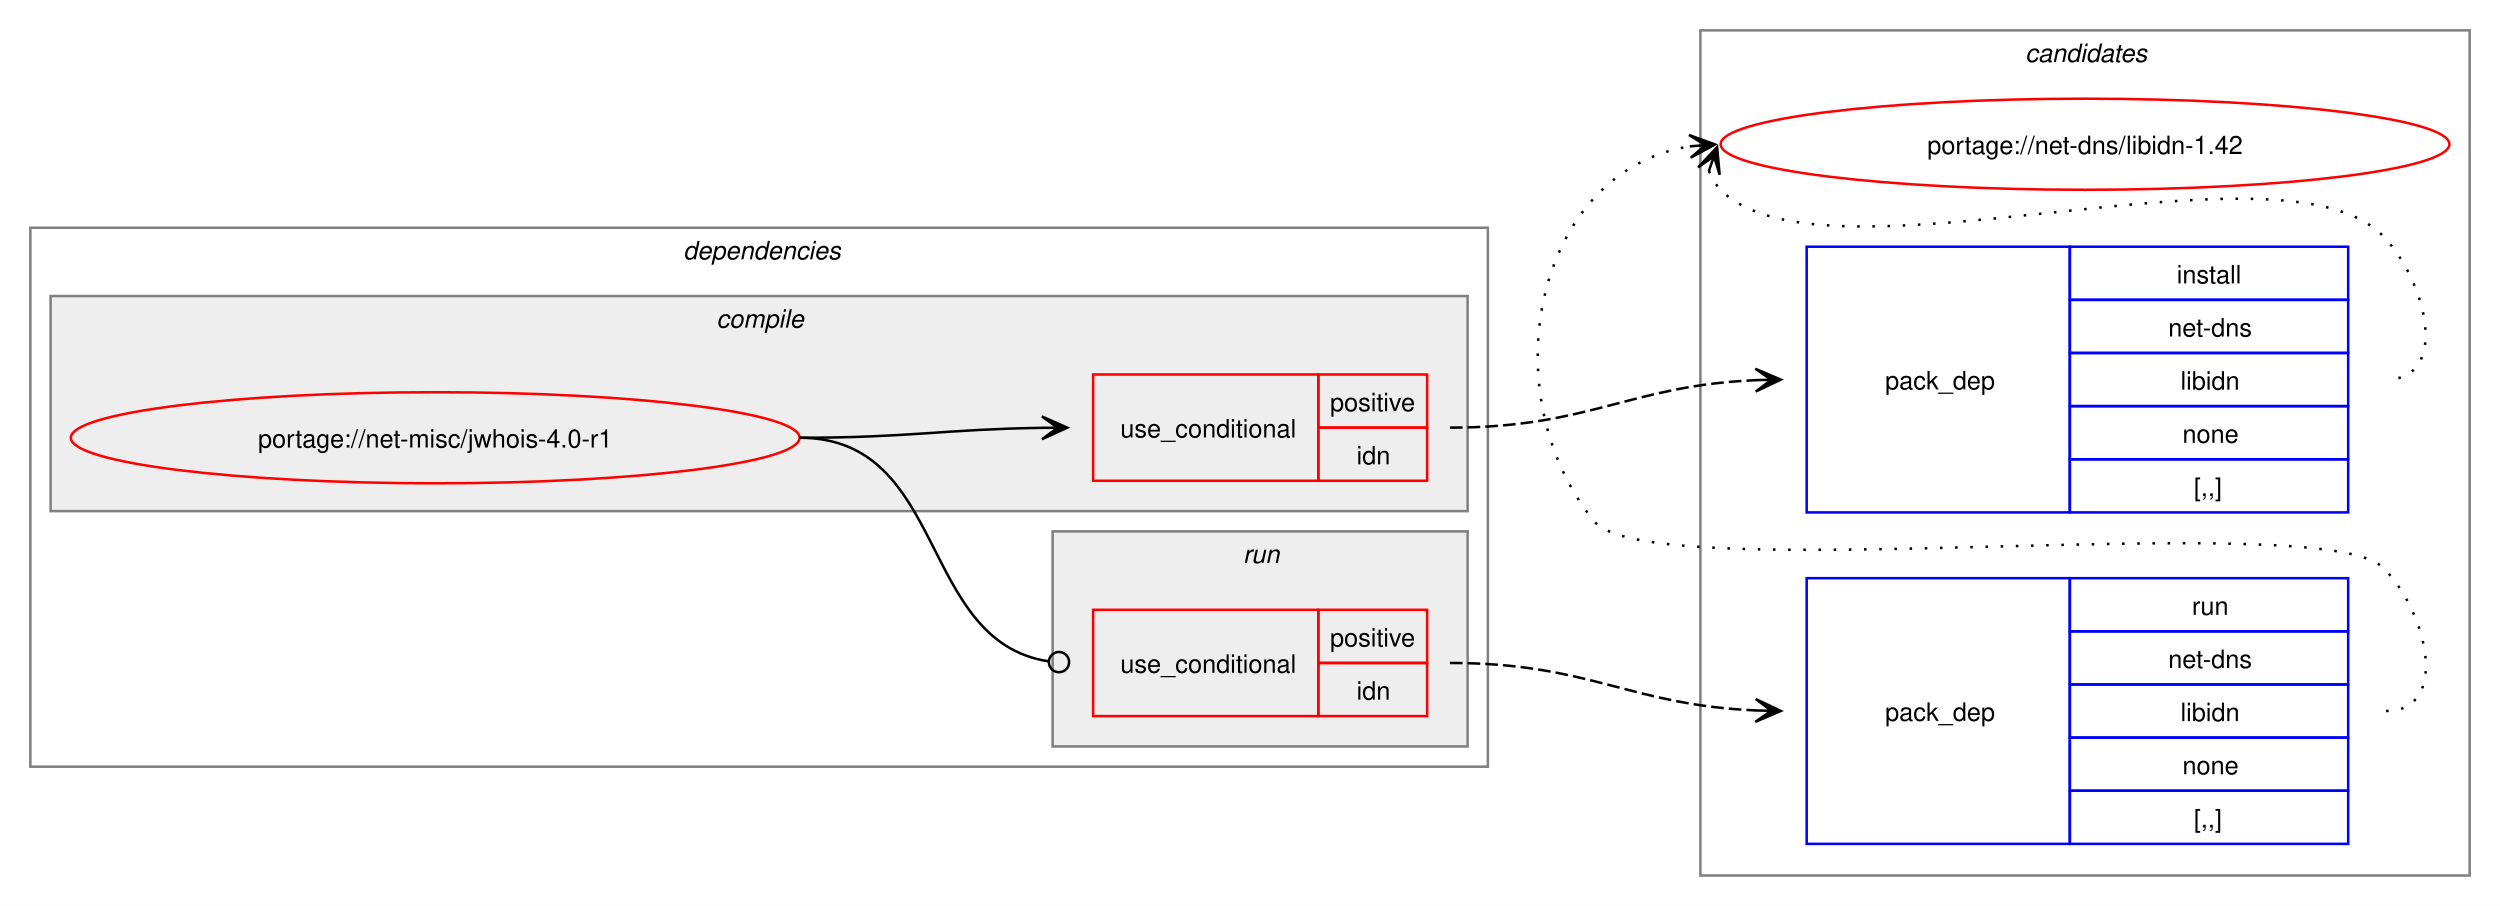
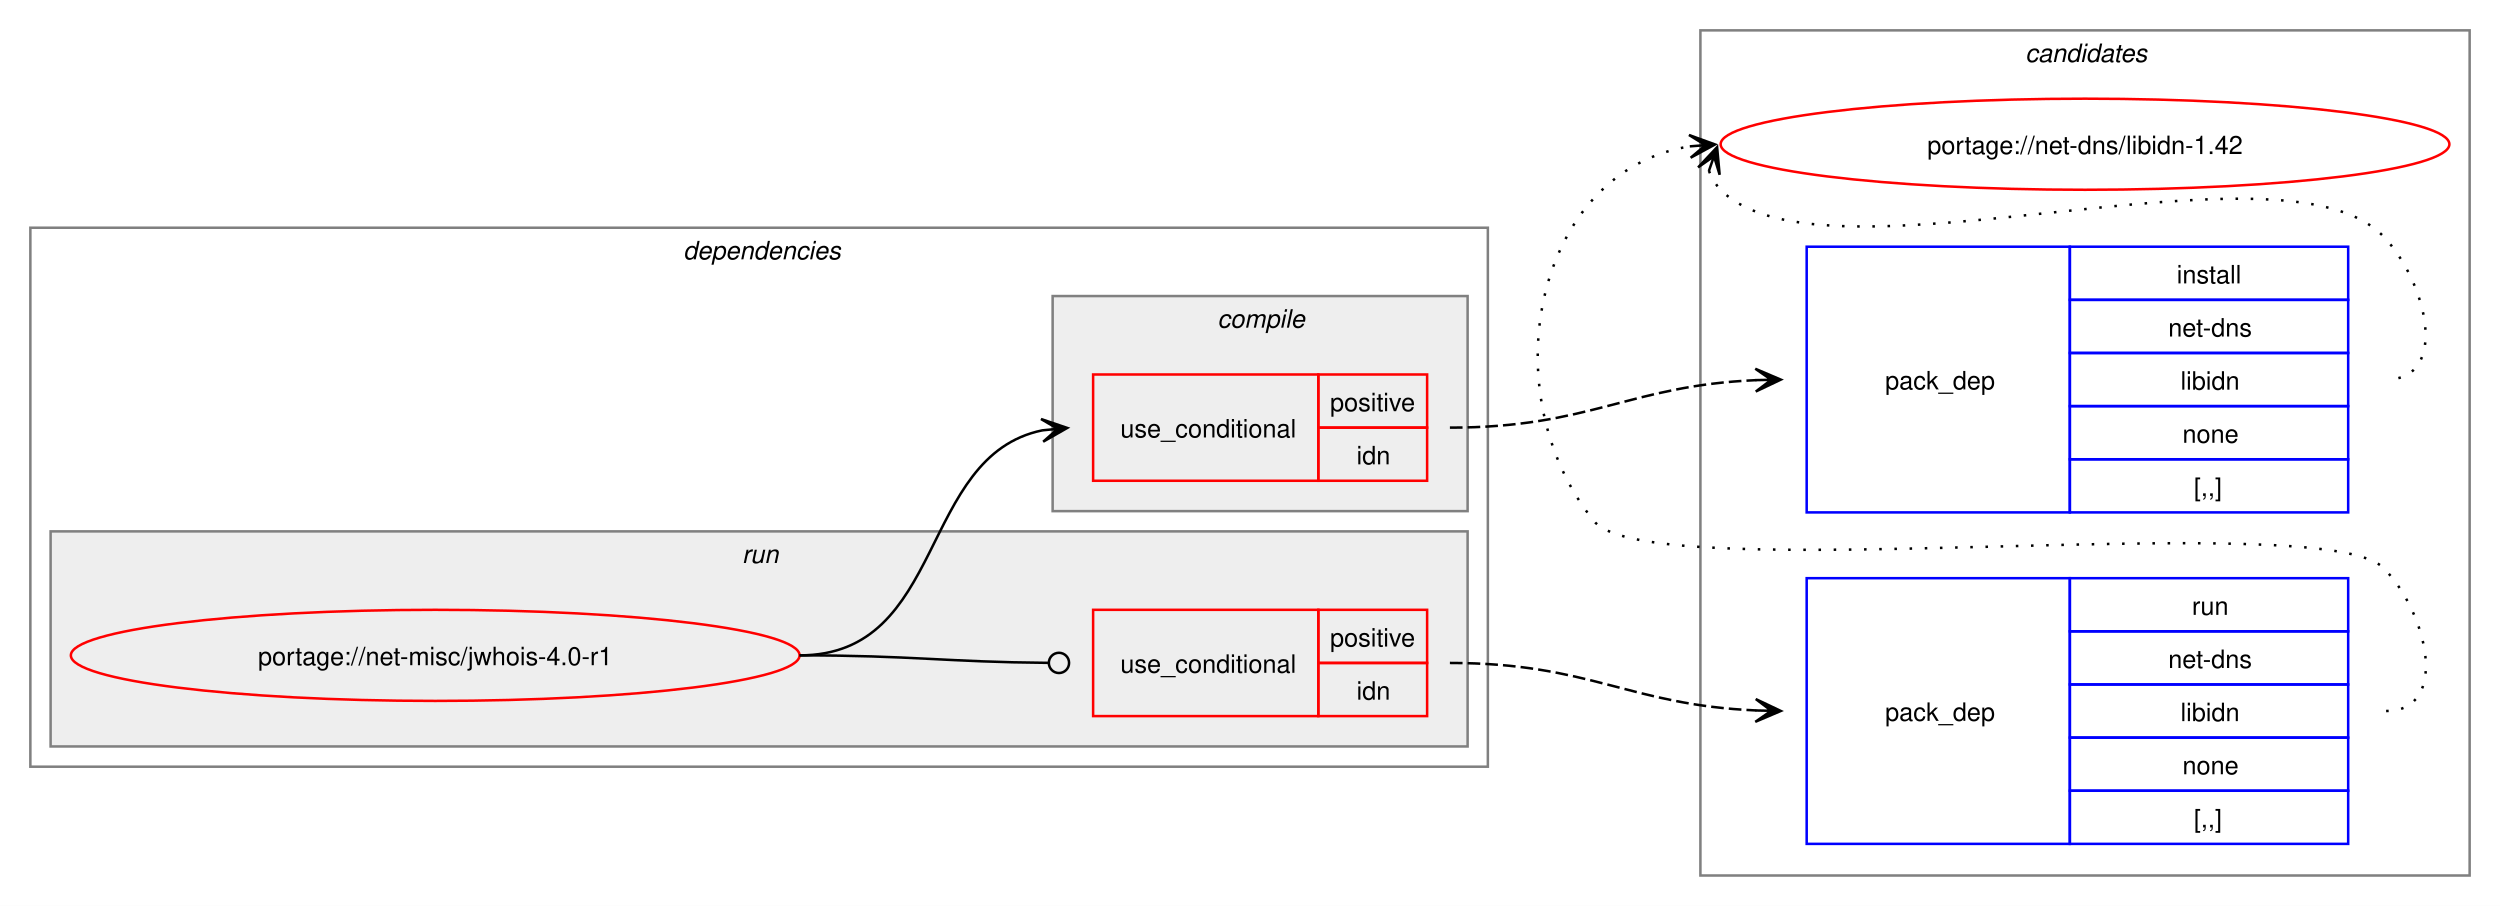
<svg xmlns="http://www.w3.org/2000/svg" xmlns:xlink="http://www.w3.org/1999/xlink" width="988pt" height="358pt" viewBox="0.00 0.00 988.00 358.00">
  <g id="graph0" class="graph" transform="scale(1 1) rotate(0) translate(4 354)">
    <polygon fill="white" stroke="none" points="-4,4 -4,-354 984,-354 984,4 -4,4" />
    <g id="clust10" class="cluster">
      <polygon fill="none" stroke="gray" points="668,-8 668,-342 972,-342 972,-8 668,-8" />
      <text text-anchor="start" x="796.38" y="-329.5" font-family="Helvetica,sans-Serif" font-style="italic" font-size="10.00">candidates</text>
    </g>
    <g id="clust2" class="cluster">
      <polygon fill="none" stroke="gray" points="8,-51 8,-264 584,-264 584,-51 8,-51" />
      <text text-anchor="start" x="266" y="-251.5" font-family="Helvetica,sans-Serif" font-style="italic" font-size="10.00">dependencies</text>
    </g>
+     <g id="clust7" class="cluster">
+       <polygon fill="#eeeeee" stroke="gray" points="16,-59 16,-144 576,-144 576,-59 16,-59" />
+       <text text-anchor="start" x="289.25" y="-131.5" font-family="Helvetica,sans-Serif" font-style="italic" font-size="10.00">run</text>
+     </g>
    <g id="clust3" class="cluster">
-       <polygon fill="#eeeeee" stroke="gray" points="16,-152 16,-237 576,-237 576,-152 16,-152" />
-       <text text-anchor="start" x="279.12" y="-224.5" font-family="Helvetica,sans-Serif" font-style="italic" font-size="10.00">compile</text>
-     </g>
-     <g id="clust7" class="cluster">
-       <polygon fill="#eeeeee" stroke="gray" points="412,-59 412,-144 576,-144 576,-59 412,-59" />
-       <text text-anchor="start" x="487.25" y="-131.5" font-family="Helvetica,sans-Serif" font-style="italic" font-size="10.00">run</text>
+       <polygon fill="#eeeeee" stroke="gray" points="412,-152 412,-237 576,-237 576,-152 412,-152" />
+       <text text-anchor="start" x="477.12" y="-224.5" font-family="Helvetica,sans-Serif" font-style="italic" font-size="10.00">compile</text>
    </g>
    <g id="node1" class="node">
      <g id="a_node1">
        <a xlink:href="../net-misc/jwhois-4.0-r1.svg" xlink:title="portage://net-misc/jwhois-4.0-r1">
-           <ellipse fill="none" stroke="red" cx="168" cy="-181" rx="144" ry="18" />
-           <text text-anchor="middle" x="168" y="-177.12" font-family="Helvetica,sans-Serif" font-size="10.00">portage://net-misc/jwhois-4.0-r1</text>
+           <ellipse fill="none" stroke="red" cx="168" cy="-95" rx="144" ry="18" />
+           <text text-anchor="middle" x="168" y="-91.12" font-family="Helvetica,sans-Serif" font-size="10.00">portage://net-misc/jwhois-4.0-r1</text>
        </a>
      </g>
    </g>
    <g id="node2" class="node">
      <polygon fill="none" stroke="red" points="428,-164 428,-206 517,-206 517,-164 428,-164" />
      <text text-anchor="start" x="438.75" y="-181.12" font-family="Helvetica,sans-Serif" font-size="10.00">use_conditional</text>
      <polygon fill="none" stroke="red" points="517,-185 517,-206 560,-206 560,-185 517,-185" />
      <text text-anchor="start" x="521.62" y="-191.5" font-family="Helvetica,sans-Serif" font-size="10.00">positive</text>
      <polygon fill="none" stroke="red" points="517,-164 517,-185 560,-185 560,-164 517,-164" />
      <text text-anchor="start" x="532.12" y="-170.5" font-family="Helvetica,sans-Serif" font-size="10.00">idn</text>
    </g>
    <g id="edge2" class="edge">
-       <path fill="none" stroke="black" d="M312,-181C355.69,-181 369.23,-184.37 407.97,-184.92" />
-       <polygon fill="black" stroke="black" points="417.78,-184.99 407.75,-189.42 414,-184.97 407.78,-184.92 407.78,-184.92 407.78,-184.92 414,-184.97 407.81,-180.42 417.78,-184.99" />
+       <path fill="none" stroke="black" d="M312,-95C370.14,-95 358.76,-173.77 407.93,-183.93" />
+       <polygon fill="black" stroke="black" points="417.79,-184.88 407.4,-188.4 414.02,-184.52 407.83,-183.92 407.83,-183.92 407.83,-183.92 414.02,-184.52 408.27,-179.44 417.79,-184.88" />
    </g>
    <g id="node4" class="node">
      <polygon fill="none" stroke="red" points="428,-71 428,-113 517,-113 517,-71 428,-71" />
      <text text-anchor="start" x="438.75" y="-88.12" font-family="Helvetica,sans-Serif" font-size="10.00">use_conditional</text>
      <polygon fill="none" stroke="red" points="517,-92 517,-113 560,-113 560,-92 517,-92" />
      <text text-anchor="start" x="521.62" y="-98.5" font-family="Helvetica,sans-Serif" font-size="10.00">positive</text>
      <polygon fill="none" stroke="red" points="517,-71 517,-92 560,-92 560,-71 517,-71" />
      <text text-anchor="start" x="532.12" y="-77.5" font-family="Helvetica,sans-Serif" font-size="10.00">idn</text>
    </g>
    <g id="edge4" class="edge">
-       <path fill="none" stroke="black" d="M312,-181C370.71,-181 358.64,-100.81 410.16,-92.67" />
-       <ellipse fill="none" stroke="black" cx="414.51" cy="-92.34" rx="4" ry="4" />
+       <path fill="none" stroke="black" d="M312,-95C356.51,-95 369.75,-92.37 410.23,-92.04" />
+       <ellipse fill="none" stroke="black" cx="414.5" cy="-92.02" rx="4" ry="4" />
    </g>
    <g id="node3" class="node">
      <polygon fill="none" stroke="blue" points="710,-151.5 710,-256.5 814,-256.5 814,-151.5 710,-151.5" />
      <text text-anchor="start" x="741" y="-200.12" font-family="Helvetica,sans-Serif" font-size="10.00">pack_dep</text>
      <polygon fill="none" stroke="blue" points="814,-235.5 814,-256.5 924,-256.5 924,-235.5 814,-235.5" />
      <text text-anchor="start" x="856.25" y="-242" font-family="Helvetica,sans-Serif" font-size="10.00">install</text>
      <polygon fill="none" stroke="blue" points="814,-214.5 814,-235.5 924,-235.5 924,-214.5 814,-214.5" />
      <text text-anchor="start" x="852.88" y="-221" font-family="Helvetica,sans-Serif" font-size="10.00">net-dns</text>
      <polygon fill="none" stroke="blue" points="814,-193.5 814,-214.5 924,-214.5 924,-193.5 814,-193.5" />
      <text text-anchor="start" x="857.75" y="-200" font-family="Helvetica,sans-Serif" font-size="10.00">libidn</text>
      <polygon fill="none" stroke="blue" points="814,-172.5 814,-193.5 924,-193.5 924,-172.5 814,-172.5" />
      <text text-anchor="start" x="858.5" y="-179" font-family="Helvetica,sans-Serif" font-size="10.00">none</text>
      <polygon fill="none" stroke="blue" points="814,-151.5 814,-172.5 924,-172.5 924,-151.5 814,-151.5" />
      <text text-anchor="start" x="863" y="-158" font-family="Helvetica,sans-Serif" font-size="10.00">[,,]</text>
    </g>
    <g id="edge1" class="edge">
      <path fill="none" stroke="black" stroke-dasharray="5,2" d="M569,-185C624.45,-185 639.8,-201.63 690.09,-203.77" />
      <polygon fill="black" stroke="black" points="699.78,-203.97 689.69,-208.27 696,-203.9 689.78,-203.77 689.78,-203.77 689.78,-203.77 696,-203.9 689.88,-199.27 699.78,-203.97" />
    </g>
    <g id="node6" class="node">
      <g id="a_node6">
        <a xlink:href="../net-dns/libidn-1.42.svg" xlink:title="portage://net-dns/libidn-1.42">
          <ellipse fill="none" stroke="red" cx="820" cy="-297" rx="144" ry="18" />
          <text text-anchor="middle" x="820" y="-293.12" font-family="Helvetica,sans-Serif" font-size="10.00">portage://net-dns/libidn-1.42</text>
        </a>
      </g>
    </g>
    <g id="edge5" class="edge">
      <path fill="none" stroke="black" stroke-dasharray="1,5" d="M671.37,-286.45C672.4,-283.7 674.07,-280.96 676,-279 716.96,-237.42 897.83,-302.85 938,-260.5 955.28,-242.28 964.12,-204 939,-204" />
      <polygon fill="black" stroke="black" points="674.6,-295.85 667.09,-287.86 673.37,-292.27 671.34,-286.39 671.34,-286.39 671.34,-286.39 673.37,-292.27 675.6,-284.93 674.6,-295.85" />
    </g>
    <g id="node5" class="node">
      <polygon fill="none" stroke="blue" points="710,-20.5 710,-125.5 814,-125.5 814,-20.5 710,-20.5" />
      <text text-anchor="start" x="741" y="-69.12" font-family="Helvetica,sans-Serif" font-size="10.00">pack_dep</text>
      <polygon fill="none" stroke="blue" points="814,-104.5 814,-125.5 924,-125.5 924,-104.5 814,-104.5" />
      <text text-anchor="start" x="862.25" y="-111" font-family="Helvetica,sans-Serif" font-size="10.00">run</text>
      <polygon fill="none" stroke="blue" points="814,-83.5 814,-104.5 924,-104.5 924,-83.5 814,-83.5" />
      <text text-anchor="start" x="852.88" y="-90" font-family="Helvetica,sans-Serif" font-size="10.00">net-dns</text>
      <polygon fill="none" stroke="blue" points="814,-62.5 814,-83.5 924,-83.5 924,-62.5 814,-62.5" />
      <text text-anchor="start" x="857.75" y="-69" font-family="Helvetica,sans-Serif" font-size="10.00">libidn</text>
      <polygon fill="none" stroke="blue" points="814,-41.5 814,-62.5 924,-62.5 924,-41.5 814,-41.5" />
      <text text-anchor="start" x="858.5" y="-48" font-family="Helvetica,sans-Serif" font-size="10.00">none</text>
      <polygon fill="none" stroke="blue" points="814,-20.5 814,-41.5 924,-41.5 924,-20.5 814,-20.5" />
      <text text-anchor="start" x="863" y="-27" font-family="Helvetica,sans-Serif" font-size="10.00">[,,]</text>
    </g>
    <g id="edge3" class="edge">
      <path fill="none" stroke="black" stroke-dasharray="5,2" d="M569,-92C624.45,-92 639.8,-75.37 690.09,-73.23" />
      <polygon fill="black" stroke="black" points="699.78,-73.03 689.88,-77.73 696,-73.1 689.78,-73.23 689.78,-73.23 689.78,-73.23 696,-73.1 689.69,-68.73 699.78,-73.03" />
    </g>
    <g id="edge6" class="edge">
      <path fill="none" stroke="black" stroke-dasharray="1,5" d="M939,-73C964.12,-73 955.6,-111.59 938,-129.5 913.66,-154.27 647.83,-120.99 626,-148 584.57,-199.25 602.96,-286.75 663.98,-296.17" />
      <polygon fill="black" stroke="black" points="673.79,-296.91 663.48,-300.65 670.01,-296.63 663.81,-296.16 663.81,-296.16 663.81,-296.16 670.01,-296.63 664.15,-291.67 673.79,-296.91" />
    </g>
  </g>
</svg>
